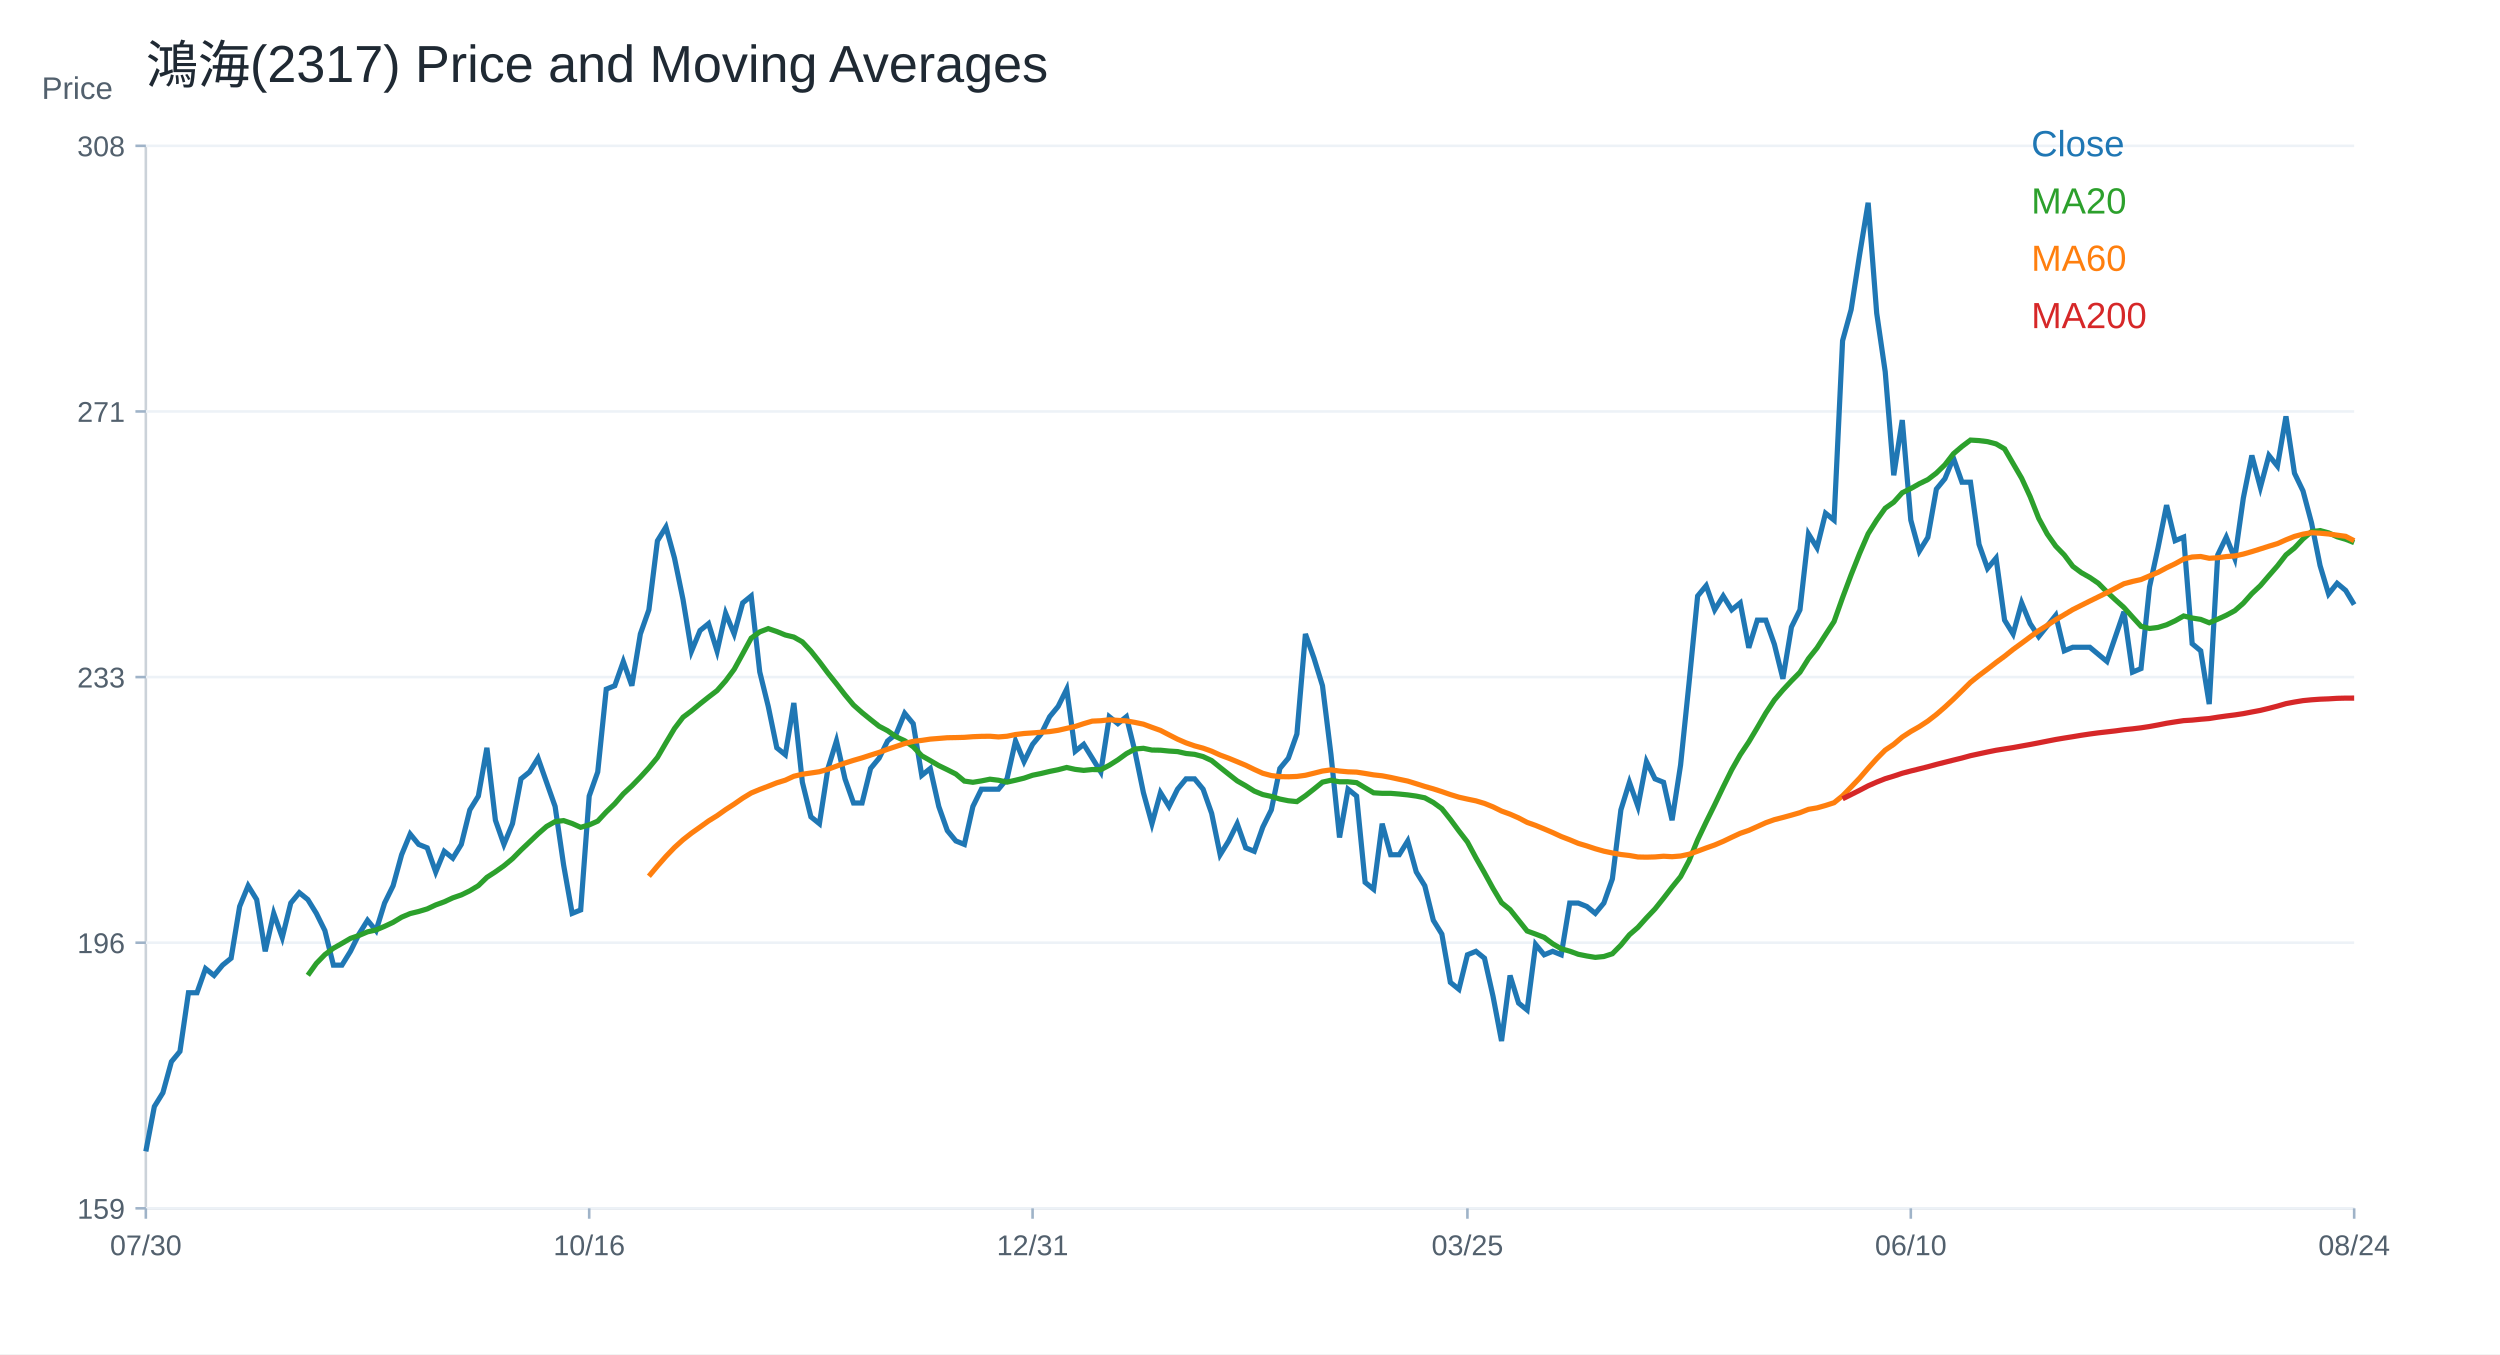
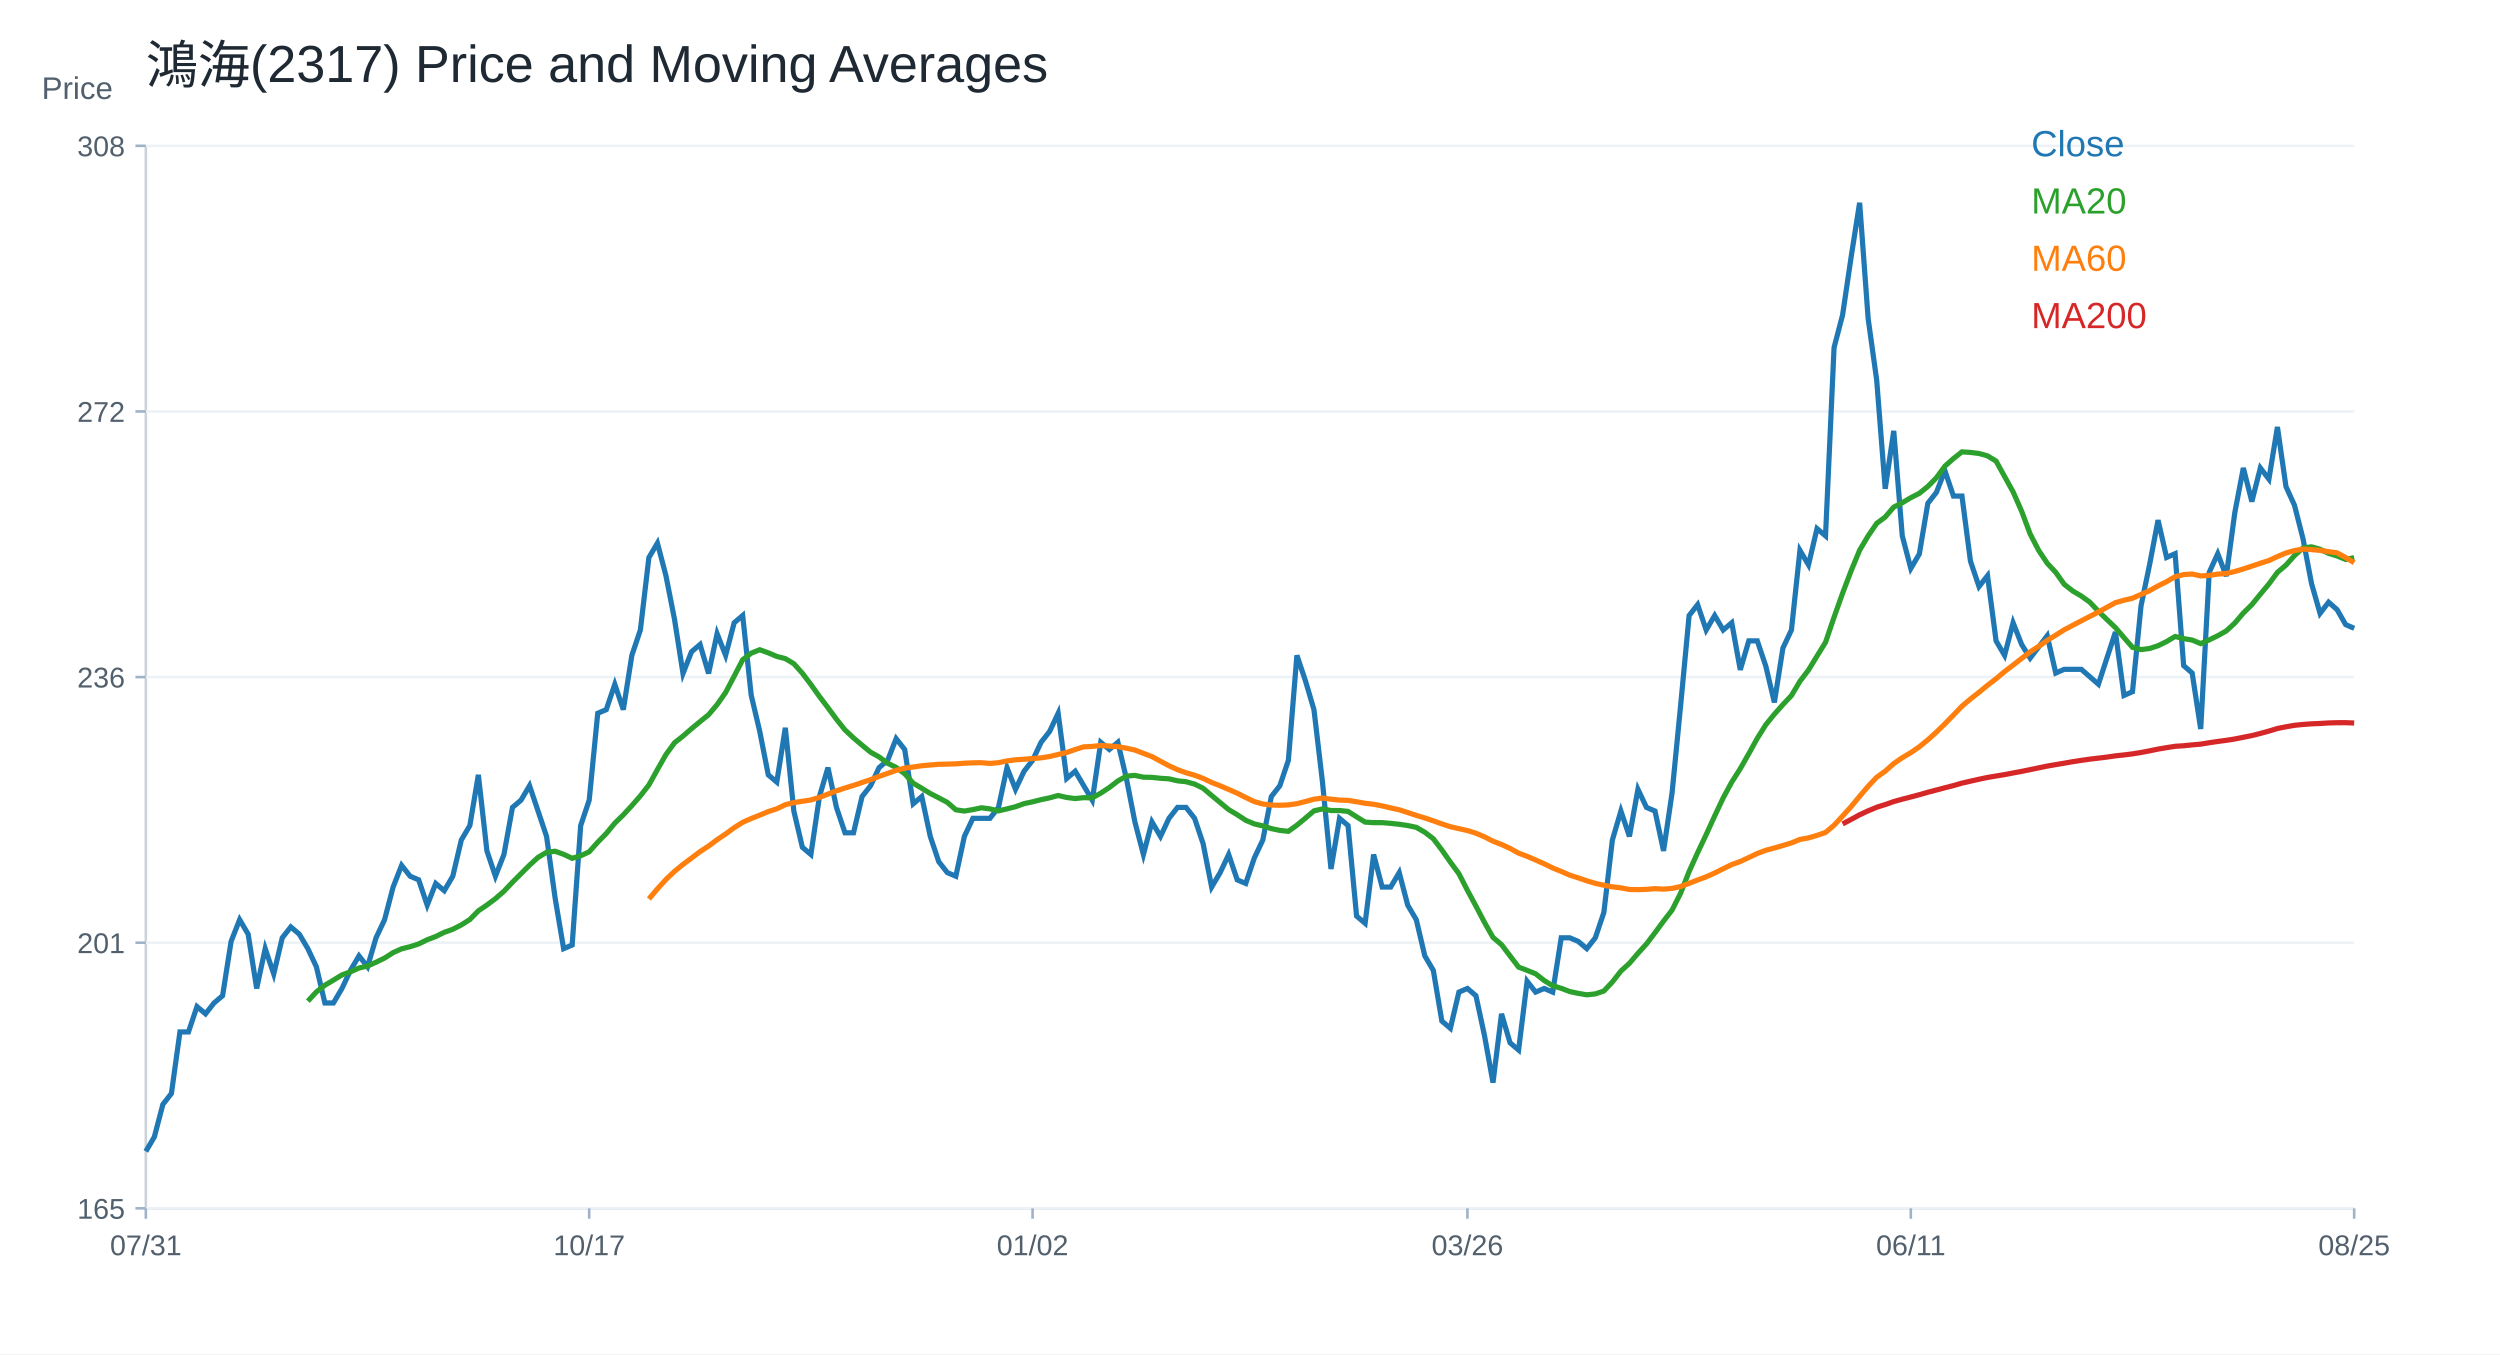
<svg xmlns="http://www.w3.org/2000/svg" width="960" height="520" viewBox="0 0 960 520">
  <rect width="100%" height="100%" fill="white" />
  <text x="56.00" y="32.00" font-size="20" font-family="Arial" fill="#1f2933" text-anchor="start">鴻海(2317) Price and Moving Averages</text>
  <line x1="56" y1="464" x2="904" y2="464" stroke="#cbd2d9" />
  <line x1="56" y1="56" x2="56" y2="464" stroke="#cbd2d9" />
  <text x="16.00" y="38.00" font-size="12" font-family="Arial" fill="#52606d" text-anchor="start">Price</text>
  <line x1="56" y1="464.00" x2="904" y2="464.00" stroke="#edf2f7" />
  <line x1="52" y1="464.00" x2="56" y2="464.00" stroke="#9fb3c8" />
-   <text x="48.00" y="468.00" font-size="11" font-family="Arial" fill="#52606d" text-anchor="end">159</text>
+   <text x="48.00" y="468.00" font-size="11" font-family="Arial" fill="#52606d" text-anchor="end">165</text>
  <line x1="56" y1="362.00" x2="904" y2="362.00" stroke="#edf2f7" />
  <line x1="52" y1="362.00" x2="56" y2="362.00" stroke="#9fb3c8" />
-   <text x="48.00" y="366.00" font-size="11" font-family="Arial" fill="#52606d" text-anchor="end">196</text>
+   <text x="48.00" y="366.00" font-size="11" font-family="Arial" fill="#52606d" text-anchor="end">201</text>
  <line x1="56" y1="260.00" x2="904" y2="260.00" stroke="#edf2f7" />
  <line x1="52" y1="260.00" x2="56" y2="260.00" stroke="#9fb3c8" />
-   <text x="48.00" y="264.00" font-size="11" font-family="Arial" fill="#52606d" text-anchor="end">233</text>
+   <text x="48.00" y="264.00" font-size="11" font-family="Arial" fill="#52606d" text-anchor="end">236</text>
  <line x1="56" y1="158.00" x2="904" y2="158.00" stroke="#edf2f7" />
  <line x1="52" y1="158.00" x2="56" y2="158.00" stroke="#9fb3c8" />
-   <text x="48.00" y="162.00" font-size="11" font-family="Arial" fill="#52606d" text-anchor="end">271</text>
+   <text x="48.00" y="162.00" font-size="11" font-family="Arial" fill="#52606d" text-anchor="end">272</text>
  <line x1="56" y1="56.00" x2="904" y2="56.00" stroke="#edf2f7" />
  <line x1="52" y1="56.00" x2="56" y2="56.00" stroke="#9fb3c8" />
  <text x="48.00" y="60.00" font-size="11" font-family="Arial" fill="#52606d" text-anchor="end">308</text>
  <line x1="56.00" y1="464" x2="56.00" y2="468" stroke="#9fb3c8" />
-   <text x="56.00" y="482.00" font-size="11" font-family="Arial" fill="#52606d" text-anchor="middle">07/30</text>
+   <text x="56.00" y="482.00" font-size="11" font-family="Arial" fill="#52606d" text-anchor="middle">07/31</text>
  <line x1="226.25" y1="464" x2="226.25" y2="468" stroke="#9fb3c8" />
-   <text x="226.25" y="482.00" font-size="11" font-family="Arial" fill="#52606d" text-anchor="middle">10/16</text>
+   <text x="226.25" y="482.00" font-size="11" font-family="Arial" fill="#52606d" text-anchor="middle">10/17</text>
  <line x1="396.51" y1="464" x2="396.51" y2="468" stroke="#9fb3c8" />
-   <text x="396.51" y="482.00" font-size="11" font-family="Arial" fill="#52606d" text-anchor="middle">12/31</text>
+   <text x="396.51" y="482.00" font-size="11" font-family="Arial" fill="#52606d" text-anchor="middle">01/02</text>
  <line x1="563.49" y1="464" x2="563.49" y2="468" stroke="#9fb3c8" />
-   <text x="563.49" y="482.00" font-size="11" font-family="Arial" fill="#52606d" text-anchor="middle">03/25</text>
+   <text x="563.49" y="482.00" font-size="11" font-family="Arial" fill="#52606d" text-anchor="middle">03/26</text>
  <line x1="733.75" y1="464" x2="733.75" y2="468" stroke="#9fb3c8" />
-   <text x="733.75" y="482.00" font-size="11" font-family="Arial" fill="#52606d" text-anchor="middle">06/10</text>
+   <text x="733.75" y="482.00" font-size="11" font-family="Arial" fill="#52606d" text-anchor="middle">06/11</text>
  <line x1="904.00" y1="464" x2="904.00" y2="468" stroke="#9fb3c8" />
-   <text x="904.00" y="482.00" font-size="11" font-family="Arial" fill="#52606d" text-anchor="middle">08/24</text>
-   <polyline fill="none" stroke="#1f77b4" stroke-width="2" points="56.00,442.14 59.27,424.92 62.55,419.62 65.82,407.70 69.10,403.73 72.37,381.21 75.64,381.21 78.92,371.94 82.19,374.58 85.47,370.61 88.74,367.96 92.02,348.09 95.29,340.14 98.56,345.44 101.84,365.31 105.11,350.74 108.39,360.01 111.66,346.77 114.93,342.79 118.21,345.44 121.48,350.74 124.76,357.36 128.03,370.61 131.31,370.61 134.58,365.31 137.85,358.69 141.13,353.39 144.40,357.36 147.68,346.77 150.95,340.14 154.22,328.22 157.50,320.27 160.77,324.25 164.05,325.57 167.32,334.84 170.59,326.90 173.87,329.55 177.14,324.25 180.42,311.00 183.69,305.70 186.97,287.16 190.24,314.97 193.51,324.25 196.79,316.30 200.06,299.08 203.34,296.43 206.61,291.13 209.88,300.40 213.16,309.68 216.43,332.19 219.71,350.74 222.98,349.42 226.25,305.70 229.53,296.43 232.80,264.64 236.08,263.31 239.35,254.04 242.63,263.31 245.90,243.44 249.17,234.17 252.45,207.68 255.72,202.38 259.00,214.30 262.27,230.19 265.54,250.06 268.82,242.12 272.09,239.47 275.37,250.06 278.64,235.49 281.92,243.44 285.19,231.52 288.46,228.87 291.74,258.01 295.01,271.26 298.29,287.16 301.56,289.81 304.83,269.94 308.11,300.40 311.38,313.65 314.66,316.30 317.93,295.10 321.20,284.51 324.48,299.08 327.75,308.35 331.03,308.35 334.30,295.10 337.58,291.13 340.85,284.51 344.12,281.86 347.40,273.91 350.67,277.88 353.95,297.75 357.22,295.10 360.49,309.68 363.77,318.95 367.04,322.92 370.32,324.25 373.59,309.68 376.86,303.05 380.14,303.05 383.41,303.05 386.69,299.08 389.96,284.51 393.24,292.45 396.51,285.83 399.78,281.86 403.06,275.23 406.33,271.26 409.61,264.64 412.88,288.48 416.15,285.83 419.43,291.13 422.70,296.43 425.98,275.23 429.25,277.88 432.53,275.23 435.80,288.48 439.07,304.38 442.35,316.30 445.62,304.38 448.90,309.68 452.17,303.05 455.44,299.08 458.72,299.08 461.99,303.05 465.27,312.32 468.54,328.22 471.81,322.92 475.09,316.30 478.36,325.57 481.64,326.90 484.91,317.62 488.19,311.00 491.46,295.10 494.73,291.13 498.01,281.86 501.28,243.44 504.56,252.71 507.83,263.31 511.10,289.81 514.38,321.60 517.65,303.05 520.93,305.70 524.20,338.82 527.47,341.47 530.75,316.30 534.02,328.22 537.30,328.22 540.57,322.92 543.85,334.84 547.12,340.14 550.39,353.39 553.67,358.69 556.94,377.23 560.22,379.88 563.49,366.64 566.76,365.31 570.04,367.96 573.31,382.53 576.59,399.75 579.86,374.58 583.14,385.18 586.41,387.83 589.68,362.66 592.96,366.64 596.23,365.31 599.51,366.64 602.78,346.77 606.05,346.77 609.33,348.09 612.60,350.74 615.88,346.77 619.15,337.49 622.42,311.00 625.70,300.40 628.97,309.68 632.25,292.45 635.52,299.08 638.80,300.40 642.07,314.97 645.34,293.78 648.62,261.99 651.89,228.87 655.17,224.90 658.44,234.17 661.71,228.87 664.99,234.17 668.26,231.52 671.54,248.74 674.81,238.14 678.08,238.14 681.36,247.42 684.63,260.66 687.91,240.79 691.18,234.17 694.46,205.03 697.73,210.32 701.00,197.08 704.28,199.73 707.55,130.84 710.83,118.92 714.10,97.73 717.37,77.86 720.65,120.25 723.92,142.77 727.20,182.51 730.47,161.31 733.75,199.73 737.02,211.65 740.29,206.35 743.57,187.81 746.84,183.83 750.12,175.88 753.39,185.16 756.66,185.16 759.94,209.00 763.21,218.27 766.49,214.30 769.76,238.14 773.03,243.44 776.31,231.52 779.58,239.47 782.86,244.46 786.13,240.36 789.41,236.27 792.68,249.91 795.95,248.55 799.23,248.55 802.50,248.55 805.78,251.28 809.05,254.00 812.32,244.46 815.60,234.91 818.87,258.10 822.15,256.73 825.42,225.36 828.69,210.35 831.97,193.98 835.24,207.62 838.52,206.26 841.79,247.18 845.07,249.91 848.34,270.37 851.61,213.08 854.89,206.26 858.16,214.44 861.44,191.25 864.71,174.89 867.98,187.16 871.26,174.89 874.53,178.98 877.81,159.88 881.08,181.71 884.36,188.53 887.63,200.80 890.90,217.17 894.18,228.09 897.45,223.99 900.73,226.72 904.00,232.18" />
+   <text x="904.00" y="482.00" font-size="11" font-family="Arial" fill="#52606d" text-anchor="middle">08/25</text>
+   <polyline fill="none" stroke="#1f77b4" stroke-width="2" points="56.00,442.14 59.27,436.58 62.55,424.07 65.82,419.90 69.10,396.26 72.37,396.26 75.64,386.53 78.92,389.31 82.19,385.14 85.47,382.36 88.74,361.50 92.02,353.16 95.29,358.72 98.56,379.57 101.84,364.28 105.11,374.01 108.39,360.11 111.66,355.94 114.93,358.72 118.21,364.28 121.48,371.23 124.76,385.14 128.03,385.14 131.31,379.57 134.58,372.62 137.85,367.06 141.13,371.23 144.40,360.11 147.68,353.16 150.95,340.64 154.22,332.30 157.50,336.47 160.77,337.86 164.05,347.60 167.32,339.25 170.59,342.03 173.87,336.47 177.14,322.57 180.42,317.01 183.69,297.54 186.97,326.74 190.24,336.47 193.51,328.13 196.79,310.05 200.06,307.27 203.34,301.71 206.61,311.44 209.88,321.18 213.16,344.81 216.43,364.28 219.71,362.89 222.98,317.01 226.25,307.27 229.53,273.90 232.80,272.51 236.08,262.78 239.35,272.51 242.63,251.66 245.90,241.92 249.17,214.12 252.45,208.56 255.72,221.07 259.00,237.75 262.27,258.61 265.54,250.27 268.82,247.49 272.09,258.61 275.37,243.32 278.64,251.66 281.92,239.14 285.19,236.36 288.46,266.95 291.74,280.86 295.01,297.54 298.29,300.32 301.56,279.47 304.83,311.44 308.11,325.35 311.38,328.13 314.66,305.88 317.93,294.76 321.20,310.05 324.48,319.79 327.75,319.79 331.03,305.88 334.30,301.71 337.58,294.76 340.85,291.98 344.12,283.64 347.40,287.81 350.67,308.66 353.95,305.88 357.22,321.18 360.49,330.91 363.77,335.08 367.04,336.47 370.32,321.18 373.59,314.23 376.86,314.23 380.14,314.23 383.41,310.05 386.69,294.76 389.96,303.10 393.24,296.15 396.51,291.98 399.78,285.03 403.06,280.86 406.33,273.90 409.61,298.93 412.88,296.15 416.15,301.71 419.43,307.27 422.70,285.03 425.98,287.81 429.25,285.03 432.53,298.93 435.80,315.62 439.07,328.13 442.35,315.62 445.62,321.18 448.90,314.23 452.17,310.05 455.44,310.05 458.72,314.23 461.99,323.96 465.27,340.64 468.54,335.08 471.81,328.13 475.09,337.86 478.36,339.25 481.64,329.52 484.91,322.57 488.19,305.88 491.46,301.71 494.73,291.98 498.01,251.66 501.28,261.39 504.56,272.51 507.83,300.32 511.10,333.69 514.38,314.23 517.65,317.01 520.93,351.77 524.20,354.55 527.47,328.13 530.75,340.64 534.02,340.64 537.30,335.08 540.57,347.60 543.85,353.16 547.12,367.06 550.39,372.62 553.67,392.09 556.94,394.87 560.22,380.97 563.49,379.57 566.76,382.36 570.04,397.65 573.31,415.73 576.59,389.31 579.86,400.43 583.14,403.21 586.41,376.79 589.68,380.97 592.96,379.57 596.23,380.97 599.51,360.11 602.78,360.11 606.05,361.50 609.33,364.28 612.60,360.11 615.88,350.38 619.15,322.57 622.42,311.44 625.70,321.18 628.97,303.10 632.25,310.05 635.52,311.44 638.80,326.74 642.07,304.49 645.34,271.12 648.62,236.36 651.89,232.19 655.17,241.92 658.44,236.36 661.71,241.92 664.99,239.14 668.26,257.22 671.54,246.10 674.81,246.10 678.08,255.83 681.36,269.73 684.63,248.88 687.91,241.92 691.18,211.34 694.46,216.90 697.73,202.99 701.00,205.77 704.28,133.47 707.55,120.96 710.83,98.71 714.10,77.86 717.37,122.35 720.65,145.99 723.92,187.70 727.20,165.45 730.47,205.77 733.75,218.29 737.02,212.73 740.29,193.26 743.57,189.09 746.84,180.75 750.12,190.48 753.39,190.48 756.66,215.51 759.94,225.24 763.21,221.07 766.49,246.10 769.76,251.66 773.03,239.14 776.31,247.49 779.58,252.72 782.86,248.43 786.13,244.13 789.41,258.45 792.68,257.02 795.95,257.02 799.23,257.02 802.50,259.88 805.78,262.74 809.05,252.72 812.32,242.70 815.60,267.04 818.87,265.61 822.15,232.68 825.42,216.93 828.69,199.74 831.97,214.06 835.24,212.63 838.52,255.59 841.79,258.45 845.07,279.93 848.34,219.79 851.61,212.63 854.89,221.22 858.16,196.88 861.44,179.70 864.71,192.59 867.98,179.70 871.26,183.99 874.53,163.95 877.81,186.86 881.08,194.02 884.36,206.90 887.63,224.09 890.90,235.54 894.18,231.24 897.45,234.11 900.73,239.84 904.00,241.27" />
  <text x="780.00" y="60.00" font-size="14" font-family="Arial" fill="#1f77b4" text-anchor="start">Close</text>
-   <polyline fill="none" stroke="#2ca02c" stroke-width="2" points="118.21,374.52 121.48,369.95 124.76,366.57 128.03,364.12 131.31,362.26 134.58,360.34 137.85,359.22 141.13,357.83 144.40,357.10 147.68,355.71 150.95,354.18 154.22,352.20 157.50,350.81 160.77,350.01 164.05,349.02 167.32,347.49 170.59,346.30 173.87,344.78 177.14,343.65 180.42,342.06 183.69,340.08 186.97,336.90 190.24,334.78 193.51,332.46 196.79,329.74 200.06,326.43 203.34,323.32 206.61,320.21 209.88,317.36 213.16,315.50 216.43,315.11 219.71,316.23 222.98,317.69 226.25,316.76 229.53,315.31 232.80,311.79 236.08,308.62 239.35,304.84 242.63,301.79 245.90,298.42 249.17,294.84 252.45,290.86 255.72,285.24 259.00,279.74 262.27,275.43 265.54,272.98 268.82,270.27 272.09,267.68 275.37,265.17 278.64,261.46 281.92,257.02 285.19,251.06 288.46,245.03 291.74,242.65 295.01,241.39 298.29,242.51 301.56,243.84 304.83,244.63 308.11,246.49 311.38,250.00 314.66,254.11 317.93,258.48 321.20,262.58 324.48,266.82 327.75,270.73 331.03,273.64 334.30,276.29 337.58,278.88 340.85,280.60 344.12,282.92 347.40,284.44 350.67,286.76 353.95,290.20 357.22,292.06 360.49,293.98 363.77,295.57 367.04,297.22 370.32,299.94 373.59,300.40 376.86,299.87 380.14,299.21 383.41,299.61 386.69,300.34 389.96,299.61 393.24,298.81 396.51,297.69 399.78,297.02 403.06,296.23 406.33,295.57 409.61,294.71 412.88,295.44 416.15,295.83 419.43,295.50 422.70,295.57 425.98,293.85 429.25,291.79 432.53,289.41 435.80,287.62 439.07,287.35 442.35,288.02 445.62,288.08 448.90,288.41 452.17,288.61 455.44,289.34 458.72,289.67 461.99,290.53 465.27,292.06 468.54,294.71 471.81,297.29 475.09,299.87 478.36,301.73 481.64,303.78 484.91,305.11 488.19,305.83 491.46,306.83 494.73,307.49 498.01,307.82 501.28,305.57 504.56,302.99 507.83,300.34 511.10,299.61 514.38,300.20 517.65,300.20 520.93,300.54 524.20,302.52 527.47,304.44 530.75,304.64 534.02,304.64 537.30,304.91 540.57,305.24 543.85,305.70 547.12,306.36 550.39,308.15 553.67,310.54 556.94,314.64 560.22,319.08 563.49,323.32 566.76,329.41 570.04,335.18 573.31,341.14 576.59,346.63 579.86,349.28 583.14,353.39 586.41,357.50 589.68,358.69 592.96,359.95 596.23,362.40 599.51,364.32 602.78,365.25 606.05,366.44 609.33,367.10 612.60,367.63 615.88,367.30 619.15,366.24 622.42,362.93 625.70,358.95 628.97,356.11 632.25,352.46 635.52,349.02 638.80,344.91 642.07,340.67 645.34,336.63 648.62,330.47 651.89,322.52 655.17,315.64 658.44,309.01 661.71,302.19 664.99,295.57 668.26,289.81 671.54,284.90 674.81,279.41 678.08,273.78 681.36,268.81 684.63,264.97 687.91,261.46 691.18,258.15 694.46,252.91 697.73,248.81 701.00,243.71 704.28,238.67 707.55,229.47 710.83,220.72 714.10,212.51 717.37,204.96 720.65,199.73 723.92,195.16 727.20,192.84 730.47,189.20 733.75,187.61 737.02,185.75 740.29,184.16 743.57,181.65 746.84,178.47 750.12,174.23 753.39,171.45 756.66,168.99 759.94,169.19 763.21,169.59 766.49,170.45 769.76,172.37 773.03,178.00 776.31,183.63 779.58,190.72 782.86,199.05 786.13,205.06 789.41,209.73 792.68,213.10 795.95,217.46 799.23,219.90 802.50,221.75 805.78,223.99 809.05,227.30 812.32,230.34 815.60,233.29 818.87,236.93 822.15,240.51 825.42,241.33 828.69,240.93 831.97,239.92 835.24,238.39 838.52,236.53 841.79,237.32 845.07,237.84 848.34,239.14 851.61,237.77 854.89,236.27 858.16,234.50 861.44,231.63 864.71,227.95 867.98,224.88 871.26,221.06 874.53,217.31 877.81,213.08 881.08,210.42 884.36,206.94 887.63,204.15 890.90,203.74 894.18,204.62 897.45,206.12 900.73,207.08 904.00,208.37" />
+   <polyline fill="none" stroke="#2ca02c" stroke-width="2" points="118.21,384.44 121.48,380.90 124.76,378.32 128.03,376.38 131.31,374.36 134.58,373.18 137.85,371.72 141.13,370.95 144.40,369.49 147.68,367.90 150.95,365.81 154.22,364.35 157.50,363.52 160.77,362.47 164.05,360.87 167.32,359.62 170.59,358.02 173.87,356.84 177.14,355.17 180.42,353.09 183.69,349.75 186.97,347.53 190.24,345.09 193.51,342.24 196.79,338.77 200.06,335.50 203.34,332.23 206.61,329.24 209.88,327.30 213.16,326.88 216.43,328.06 219.71,329.59 222.98,328.62 226.25,327.09 229.53,323.40 232.80,320.07 236.08,316.10 239.35,312.90 242.63,309.36 245.90,305.61 249.17,301.43 252.45,295.52 255.72,289.75 259.00,285.24 262.27,282.66 265.54,279.81 268.82,277.10 272.09,274.46 275.37,270.57 278.64,265.91 281.92,259.65 285.19,253.33 288.46,250.82 291.74,249.50 295.01,250.68 298.29,252.07 301.56,252.91 304.83,254.86 308.11,258.54 311.38,262.85 314.66,267.44 317.93,271.75 321.20,276.20 324.48,280.30 327.75,283.36 331.03,286.14 334.30,288.85 337.58,290.66 340.85,293.09 344.12,294.69 347.40,297.12 350.67,300.74 353.95,302.69 357.22,304.70 360.49,306.37 363.77,308.11 367.04,310.96 370.32,311.44 373.59,310.89 376.86,310.19 380.14,310.61 383.41,311.38 386.69,310.61 389.96,309.78 393.24,308.59 396.51,307.90 399.78,307.07 403.06,306.37 406.33,305.47 409.61,306.23 412.88,306.65 416.15,306.30 419.43,306.37 422.70,304.56 425.98,302.41 429.25,299.90 432.53,298.03 435.80,297.75 439.07,298.44 442.35,298.51 445.62,298.86 448.90,299.07 452.17,299.84 455.44,300.18 458.72,301.09 461.99,302.69 465.27,305.47 468.54,308.18 471.81,310.89 475.09,312.84 478.36,314.99 481.64,316.38 484.91,317.15 488.19,318.19 491.46,318.88 494.73,319.23 498.01,316.87 501.28,314.16 504.56,311.38 507.83,310.61 511.10,311.24 514.38,311.24 517.65,311.58 520.93,313.67 524.20,315.69 527.47,315.89 530.75,315.89 534.02,316.17 537.30,316.52 540.57,317.01 543.85,317.70 547.12,319.58 550.39,322.08 553.67,326.39 556.94,331.05 560.22,335.50 563.49,341.89 566.76,347.94 570.04,354.20 573.31,359.97 576.59,362.75 579.86,367.06 583.14,371.37 586.41,372.62 589.68,373.94 592.96,376.52 596.23,378.53 599.51,379.51 602.78,380.76 606.05,381.45 609.33,382.01 612.60,381.66 615.88,380.55 619.15,377.07 622.42,372.90 625.70,369.91 628.97,366.09 632.25,362.47 635.52,358.16 638.80,353.71 642.07,349.47 645.34,343.01 648.62,334.66 651.89,327.43 655.17,320.48 658.44,313.32 661.71,306.37 664.99,300.32 668.26,295.18 671.54,289.41 674.81,283.50 678.08,278.28 681.36,274.25 684.63,270.57 687.91,267.09 691.18,261.60 694.46,257.29 697.73,251.94 701.00,246.65 704.28,236.99 707.55,227.81 710.83,219.19 714.10,211.27 717.37,205.77 720.65,200.98 723.92,198.54 727.20,194.72 730.47,193.05 733.75,191.11 737.02,189.44 740.29,186.80 743.57,183.46 746.84,179.01 750.12,176.09 753.39,173.52 756.66,173.73 759.94,174.14 763.21,175.05 766.49,177.06 769.76,182.97 773.03,188.88 776.31,196.32 779.58,205.06 782.86,211.37 786.13,216.27 789.41,219.81 792.68,224.39 795.95,226.95 799.23,228.89 802.50,231.25 805.78,234.72 809.05,237.90 812.32,241.00 815.60,244.83 818.87,248.58 822.15,249.44 825.42,249.03 828.69,247.96 831.97,246.36 835.24,244.41 838.52,245.23 841.79,245.78 845.07,247.14 848.34,245.71 851.61,244.13 854.89,242.27 858.16,239.26 861.44,235.40 864.71,232.18 867.98,228.17 871.26,224.23 874.53,219.79 877.81,217.00 881.08,213.35 884.36,210.41 887.63,209.98 890.90,210.91 894.18,212.49 897.45,213.49 900.73,214.85 904.00,214.13" />
  <text x="780.00" y="82.00" font-size="14" font-family="Arial" fill="#2ca02c" text-anchor="start">MA20</text>
-   <polyline fill="none" stroke="#ff7f0e" stroke-width="2" points="249.17,336.48 252.45,332.57 255.72,328.86 259.00,325.44 262.27,322.48 265.54,319.92 268.82,317.60 272.09,315.24 275.37,313.21 278.64,310.89 281.92,308.77 285.19,306.50 288.46,304.51 291.74,303.14 295.01,301.90 298.29,300.60 301.56,299.59 304.83,298.08 308.11,297.31 311.38,296.83 314.66,296.34 317.93,295.41 321.20,294.20 324.48,293.01 327.75,291.97 331.03,291.02 334.30,289.96 337.58,288.92 340.85,287.71 344.12,286.63 347.40,285.52 350.67,284.68 353.95,284.31 357.22,283.82 360.49,283.56 363.77,283.29 367.04,283.23 370.32,283.14 373.59,282.89 376.86,282.76 380.14,282.72 383.41,282.98 386.69,282.72 389.96,282.06 393.24,281.66 396.51,281.44 399.78,281.19 403.06,280.93 406.33,280.44 409.61,279.69 412.88,278.96 416.15,277.88 419.43,276.91 422.70,276.76 425.98,276.40 429.25,276.62 432.53,276.82 435.80,277.40 439.07,278.08 442.35,279.30 445.62,280.47 448.90,282.17 452.17,283.84 455.44,285.26 458.72,286.41 461.99,287.29 465.27,288.46 468.54,289.94 471.81,291.15 475.09,292.50 478.36,293.87 481.64,295.46 484.91,296.94 488.19,297.82 491.46,298.22 494.73,298.28 498.01,298.15 501.28,297.71 504.56,296.91 507.83,296.08 511.10,295.63 514.38,296.08 517.65,296.38 520.93,296.49 524.20,297.00 527.47,297.55 530.75,297.91 534.02,298.53 537.30,299.25 540.57,299.94 543.85,300.95 547.12,301.99 550.39,302.92 553.67,303.98 556.94,305.11 560.22,306.12 563.49,306.85 566.76,307.53 570.04,308.51 573.31,309.83 576.59,311.44 579.86,312.63 583.14,314.07 586.41,315.79 589.68,316.96 592.96,318.31 596.23,319.70 599.51,321.22 602.78,322.48 606.05,323.85 609.33,324.84 612.60,325.92 615.88,326.85 619.15,327.54 622.42,328.13 625.70,328.51 628.97,329.08 632.25,329.15 635.52,329.06 638.80,328.79 642.07,328.97 645.34,328.71 648.62,328.02 651.89,326.85 655.17,325.62 658.44,324.47 661.71,323.08 664.99,321.51 668.26,319.99 671.54,318.86 674.81,317.40 678.08,315.92 681.36,314.75 684.63,313.91 687.91,313.01 691.18,312.06 694.46,310.78 697.73,310.23 701.00,309.30 704.28,308.24 707.55,305.59 710.83,302.21 714.10,298.79 717.37,294.99 720.65,291.35 723.92,288.04 727.20,285.81 730.47,283.03 733.75,280.89 737.02,279.03 740.29,276.89 743.57,274.35 746.84,271.52 750.12,268.48 753.39,265.28 756.66,262.03 759.94,259.40 763.21,256.95 766.49,254.39 769.76,251.99 773.03,249.38 776.31,247.00 779.58,244.57 782.86,242.18 786.13,240.14 789.41,237.97 792.68,236.04 795.95,234.08 799.23,232.44 802.50,230.80 805.78,229.19 809.05,227.58 812.32,225.87 815.60,224.16 818.87,223.28 822.15,222.55 825.42,221.15 828.69,219.78 831.97,218.03 835.24,216.48 838.52,214.67 841.79,213.89 845.07,213.69 848.34,214.38 851.61,214.18 854.89,213.72 858.16,213.48 861.44,212.76 864.71,211.82 867.98,210.79 871.26,209.74 874.53,208.75 877.81,207.29 881.08,205.98 884.36,205.11 887.63,204.55 890.90,204.75 894.18,205.05 897.45,205.50 900.73,205.95 904.00,207.64" />
+   <polyline fill="none" stroke="#ff7f0e" stroke-width="2" points="249.17,345.21 252.45,341.32 255.72,337.72 259.00,334.62 262.27,331.93 265.54,329.50 268.82,327.02 272.09,324.89 275.37,322.45 278.64,320.23 281.92,317.84 285.19,315.76 288.46,314.32 291.74,313.02 295.01,311.65 298.29,310.59 301.56,309.01 304.83,308.20 308.11,307.69 311.38,307.18 314.66,306.21 317.93,304.93 321.20,303.68 324.48,302.59 327.75,301.60 331.03,300.48 334.30,299.39 337.58,298.12 340.85,296.98 344.12,295.83 347.40,294.95 350.67,294.55 353.95,294.04 357.22,293.76 360.49,293.49 363.77,293.42 367.04,293.32 370.32,293.07 373.59,292.93 376.86,292.88 380.14,293.16 383.41,292.88 386.69,292.19 389.96,291.77 393.24,291.54 396.51,291.28 399.78,291.01 403.06,290.50 406.33,289.71 409.61,288.94 412.88,287.81 416.15,286.79 419.43,286.63 422.70,286.26 425.98,286.49 429.25,286.70 432.53,287.30 435.80,288.02 439.07,289.29 442.35,290.52 445.62,292.30 448.90,294.06 452.17,295.55 455.44,296.75 458.72,297.68 461.99,298.91 465.27,300.46 468.54,301.74 471.81,303.15 475.09,304.59 478.36,306.25 481.64,307.81 484.91,308.73 488.19,309.15 491.46,309.22 494.73,309.08 498.01,308.62 501.28,307.78 504.56,306.90 507.83,306.44 511.10,306.90 514.38,307.23 517.65,307.34 520.93,307.88 524.20,308.46 527.47,308.83 530.75,309.48 534.02,310.24 537.30,310.96 540.57,312.02 543.85,313.11 547.12,314.09 550.39,315.20 553.67,316.38 556.94,317.45 560.22,318.21 563.49,318.93 566.76,319.95 570.04,321.34 573.31,323.03 576.59,324.28 579.86,325.79 583.14,327.60 586.41,328.82 589.68,330.24 592.96,331.70 596.23,333.30 599.51,334.62 602.78,336.06 606.05,337.10 609.33,338.23 612.60,339.21 615.88,339.93 619.15,340.55 622.42,340.94 625.70,341.55 628.97,341.62 632.25,341.52 635.52,341.25 638.80,341.43 642.07,341.15 645.34,340.43 648.62,339.21 651.89,337.91 655.17,336.70 658.44,335.24 661.71,333.60 664.99,332.00 668.26,330.82 671.54,329.29 674.81,327.74 678.08,326.51 681.36,325.63 684.63,324.68 687.91,323.68 691.18,322.34 694.46,321.76 697.73,320.78 701.00,319.67 704.28,316.89 707.55,313.35 710.83,309.75 714.10,305.77 717.37,301.94 720.65,298.47 723.92,296.13 727.20,293.21 730.47,290.96 733.75,289.01 737.02,286.77 740.29,284.10 743.57,281.13 746.84,277.94 750.12,274.58 753.39,271.17 756.66,268.41 759.94,265.84 763.21,263.15 766.49,260.63 769.76,257.89 773.03,255.39 776.31,252.84 779.58,250.33 782.86,248.19 786.13,245.91 789.41,243.89 792.68,241.83 795.95,240.11 799.23,238.39 802.50,236.70 805.78,235.00 809.05,233.21 812.32,231.42 815.60,230.49 818.87,229.73 822.15,228.26 825.42,226.82 828.69,224.98 831.97,223.36 835.24,221.46 838.52,220.64 841.79,220.43 845.07,221.16 848.34,220.95 851.61,220.46 854.89,220.21 858.16,219.46 861.44,218.47 864.71,217.39 867.98,216.28 871.26,215.25 874.53,213.72 877.81,212.34 881.08,211.42 884.36,210.84 887.63,211.05 890.90,211.36 894.18,211.83 897.45,212.30 900.73,214.08 904.00,216.08" />
  <text x="780.00" y="104.00" font-size="14" font-family="Arial" fill="#ff7f0e" text-anchor="start">MA60</text>
-   <polyline fill="none" stroke="#d62728" stroke-width="2" points="707.55,306.72 710.83,305.11 714.10,303.47 717.37,301.76 720.65,300.32 723.92,299.02 727.20,298.02 730.47,296.93 733.75,296.06 737.02,295.25 740.29,294.43 743.57,293.53 746.84,292.71 750.12,291.88 753.39,291.08 756.66,290.18 759.94,289.47 763.21,288.77 766.49,288.10 769.76,287.58 773.03,287.07 776.31,286.47 779.58,285.88 782.86,285.25 786.13,284.60 789.41,283.96 792.68,283.41 795.95,282.89 799.23,282.34 802.50,281.85 805.78,281.41 809.05,281.04 812.32,280.66 815.60,280.21 818.87,279.88 822.15,279.48 825.42,278.98 828.69,278.38 831.97,277.73 835.24,277.21 838.52,276.72 841.79,276.52 845.07,276.19 848.34,275.92 851.61,275.40 854.89,274.94 858.16,274.53 861.44,274.03 864.71,273.40 867.98,272.79 871.26,272.00 874.53,271.15 877.81,270.20 881.08,269.58 884.36,269.04 887.63,268.72 890.90,268.49 894.18,268.36 897.45,268.16 900.73,268.08 904.00,268.07" />
+   <polyline fill="none" stroke="#d62728" stroke-width="2" points="707.55,316.38 710.83,314.66 714.10,312.87 717.37,311.36 720.65,309.99 723.92,308.95 727.20,307.80 730.47,306.89 733.75,306.04 737.02,305.17 740.29,304.23 743.57,303.37 746.84,302.50 750.12,301.66 753.39,300.72 756.66,299.97 759.94,299.23 763.21,298.54 766.49,297.99 769.76,297.45 773.03,296.82 776.31,296.21 779.58,295.54 782.86,294.86 786.13,294.18 789.41,293.61 792.68,293.06 795.95,292.49 799.23,291.98 802.50,291.51 805.78,291.12 809.05,290.72 812.32,290.25 815.60,289.90 818.87,289.49 822.15,288.96 825.42,288.33 828.69,287.65 831.97,287.10 835.24,286.58 838.52,286.37 841.79,286.03 845.07,285.75 848.34,285.21 851.61,284.72 854.89,284.29 858.16,283.77 861.44,283.11 864.71,282.46 867.98,281.64 871.26,280.74 874.53,279.74 877.81,279.09 881.08,278.52 884.36,278.19 887.63,277.95 890.90,277.81 894.18,277.61 897.45,277.52 900.73,277.51 904.00,277.64" />
  <text x="780.00" y="126.00" font-size="14" font-family="Arial" fill="#d62728" text-anchor="start">MA200</text>
</svg>
